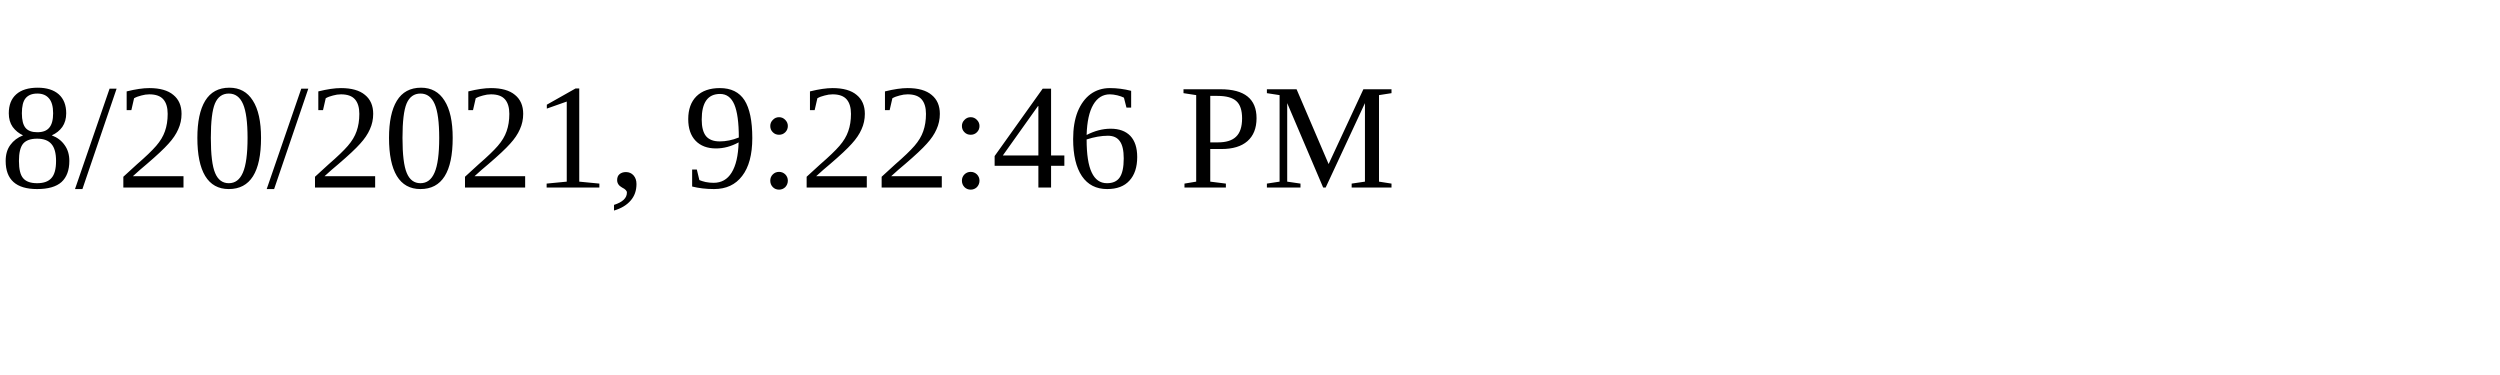
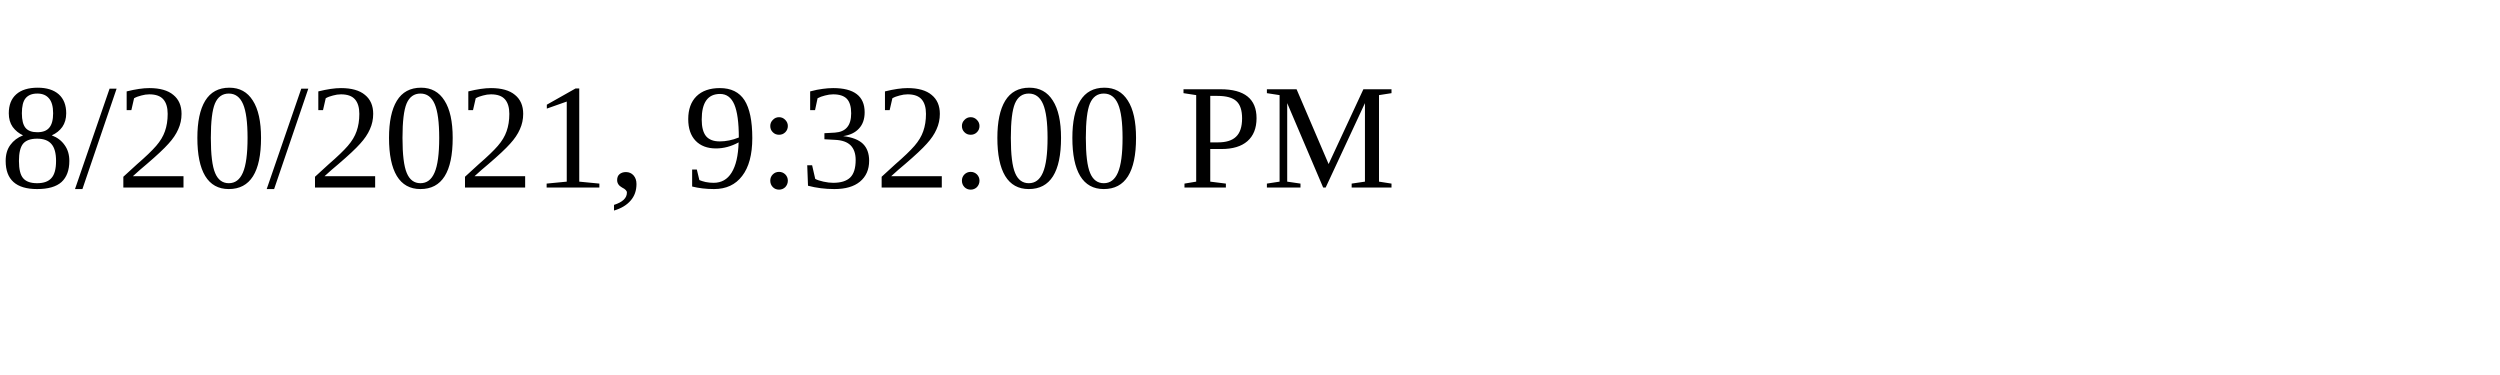
<svg xmlns="http://www.w3.org/2000/svg" height="30" width="200">
-   <text x="0" y="15">8/20/2021, 9:22:46 PM</text>
+   <text x="0" y="15">8/20/2021, 9:32:00 PM</text>
</svg>
